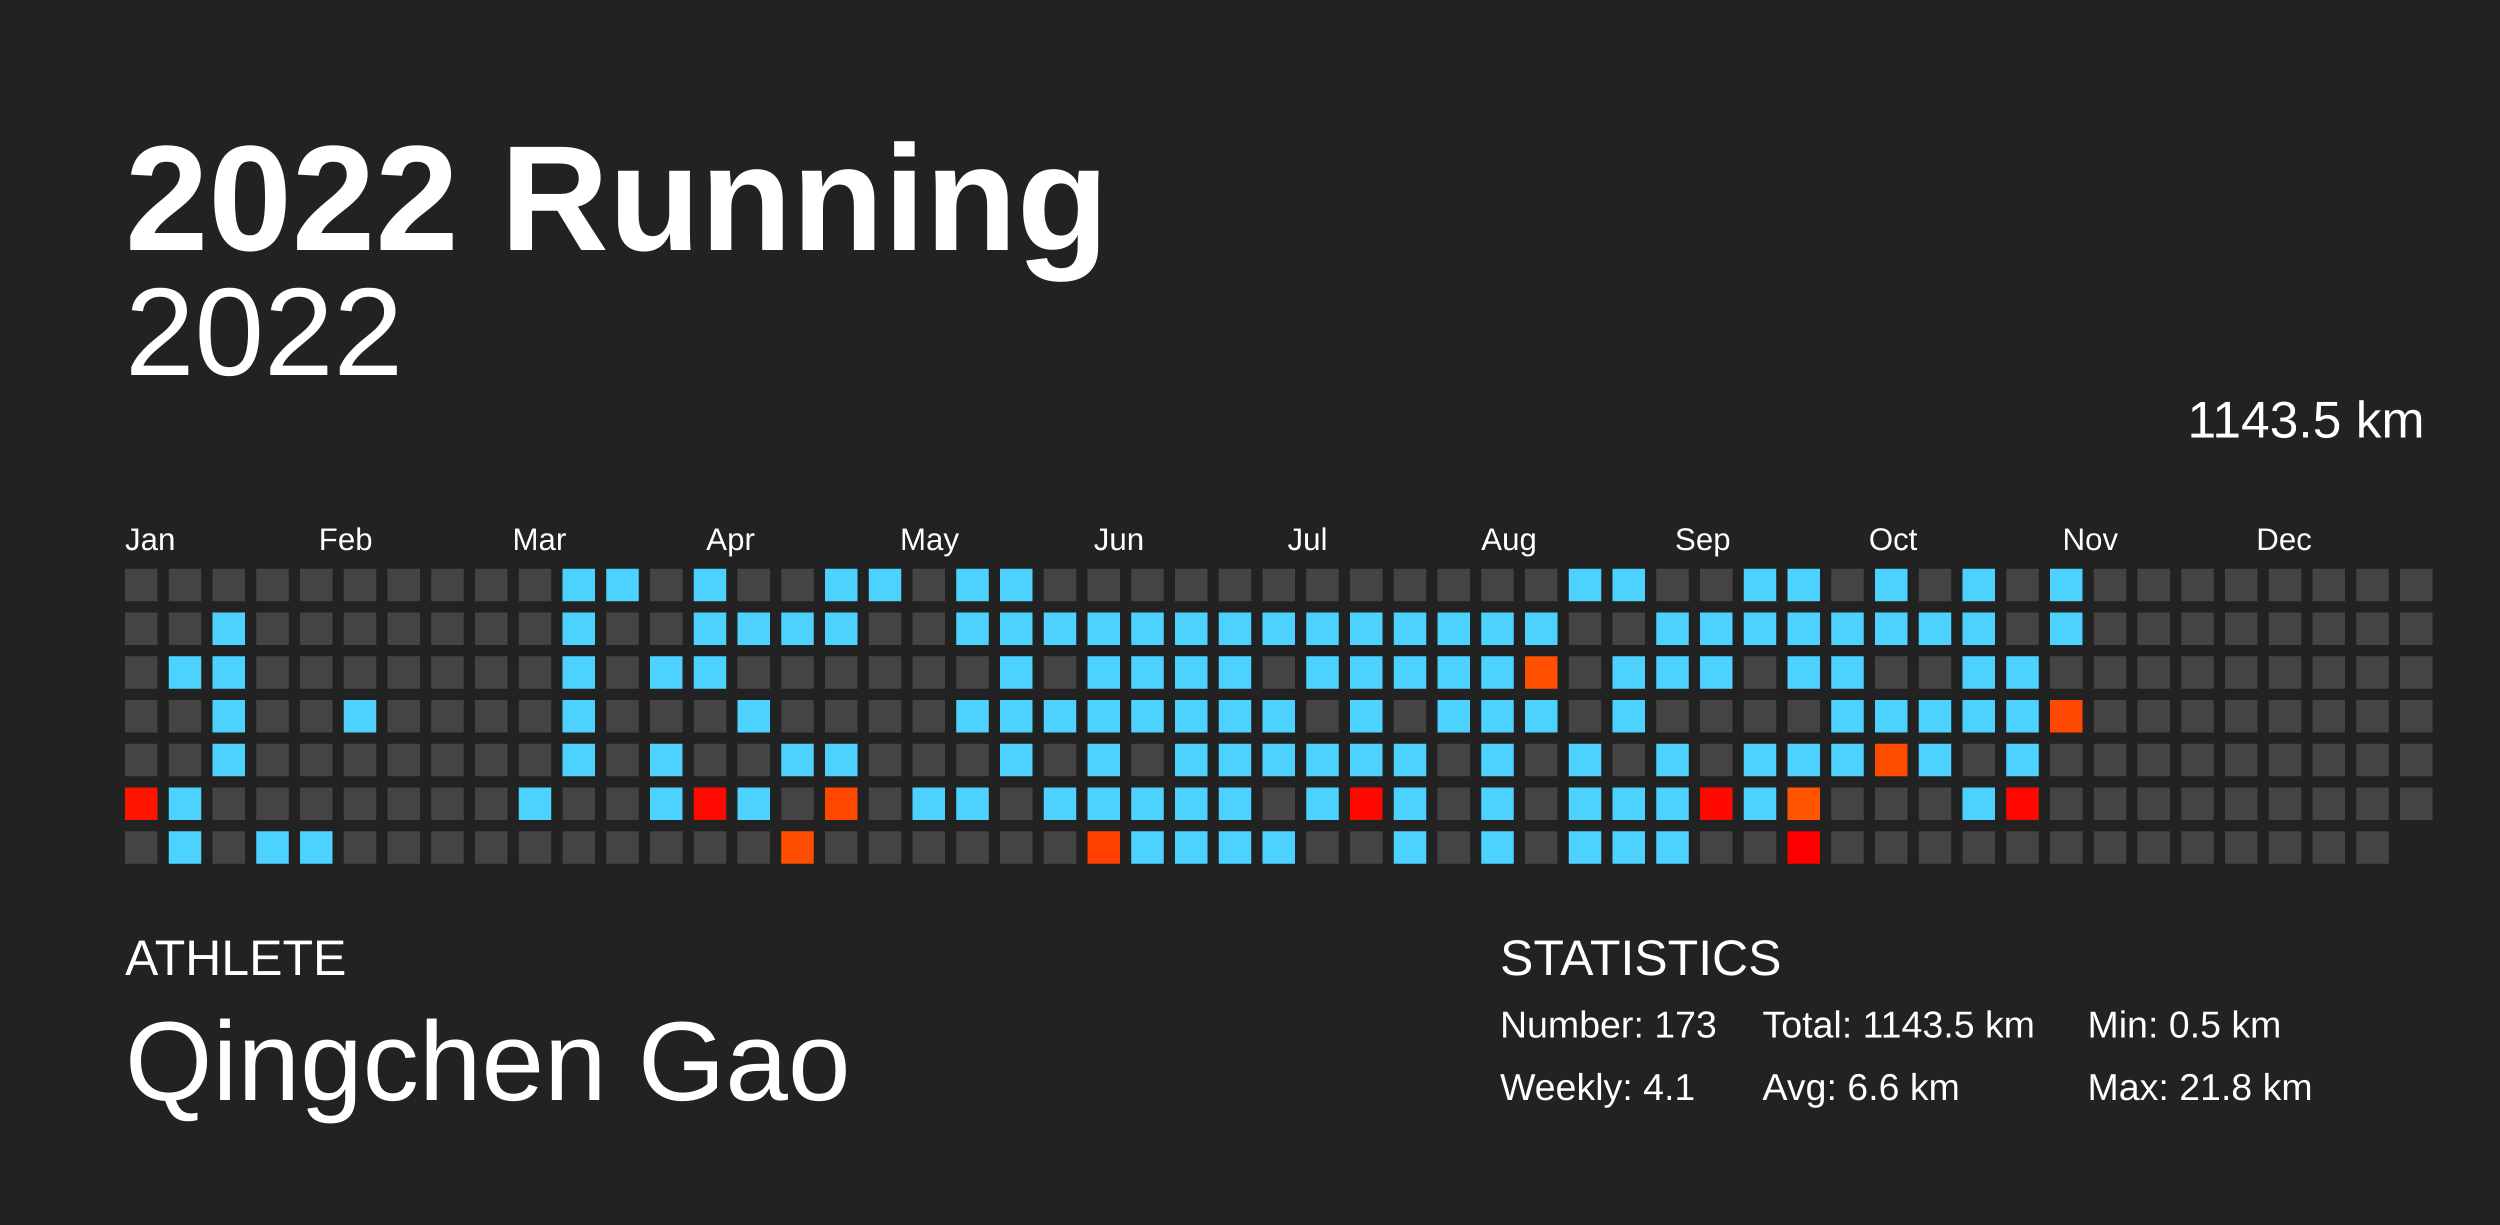
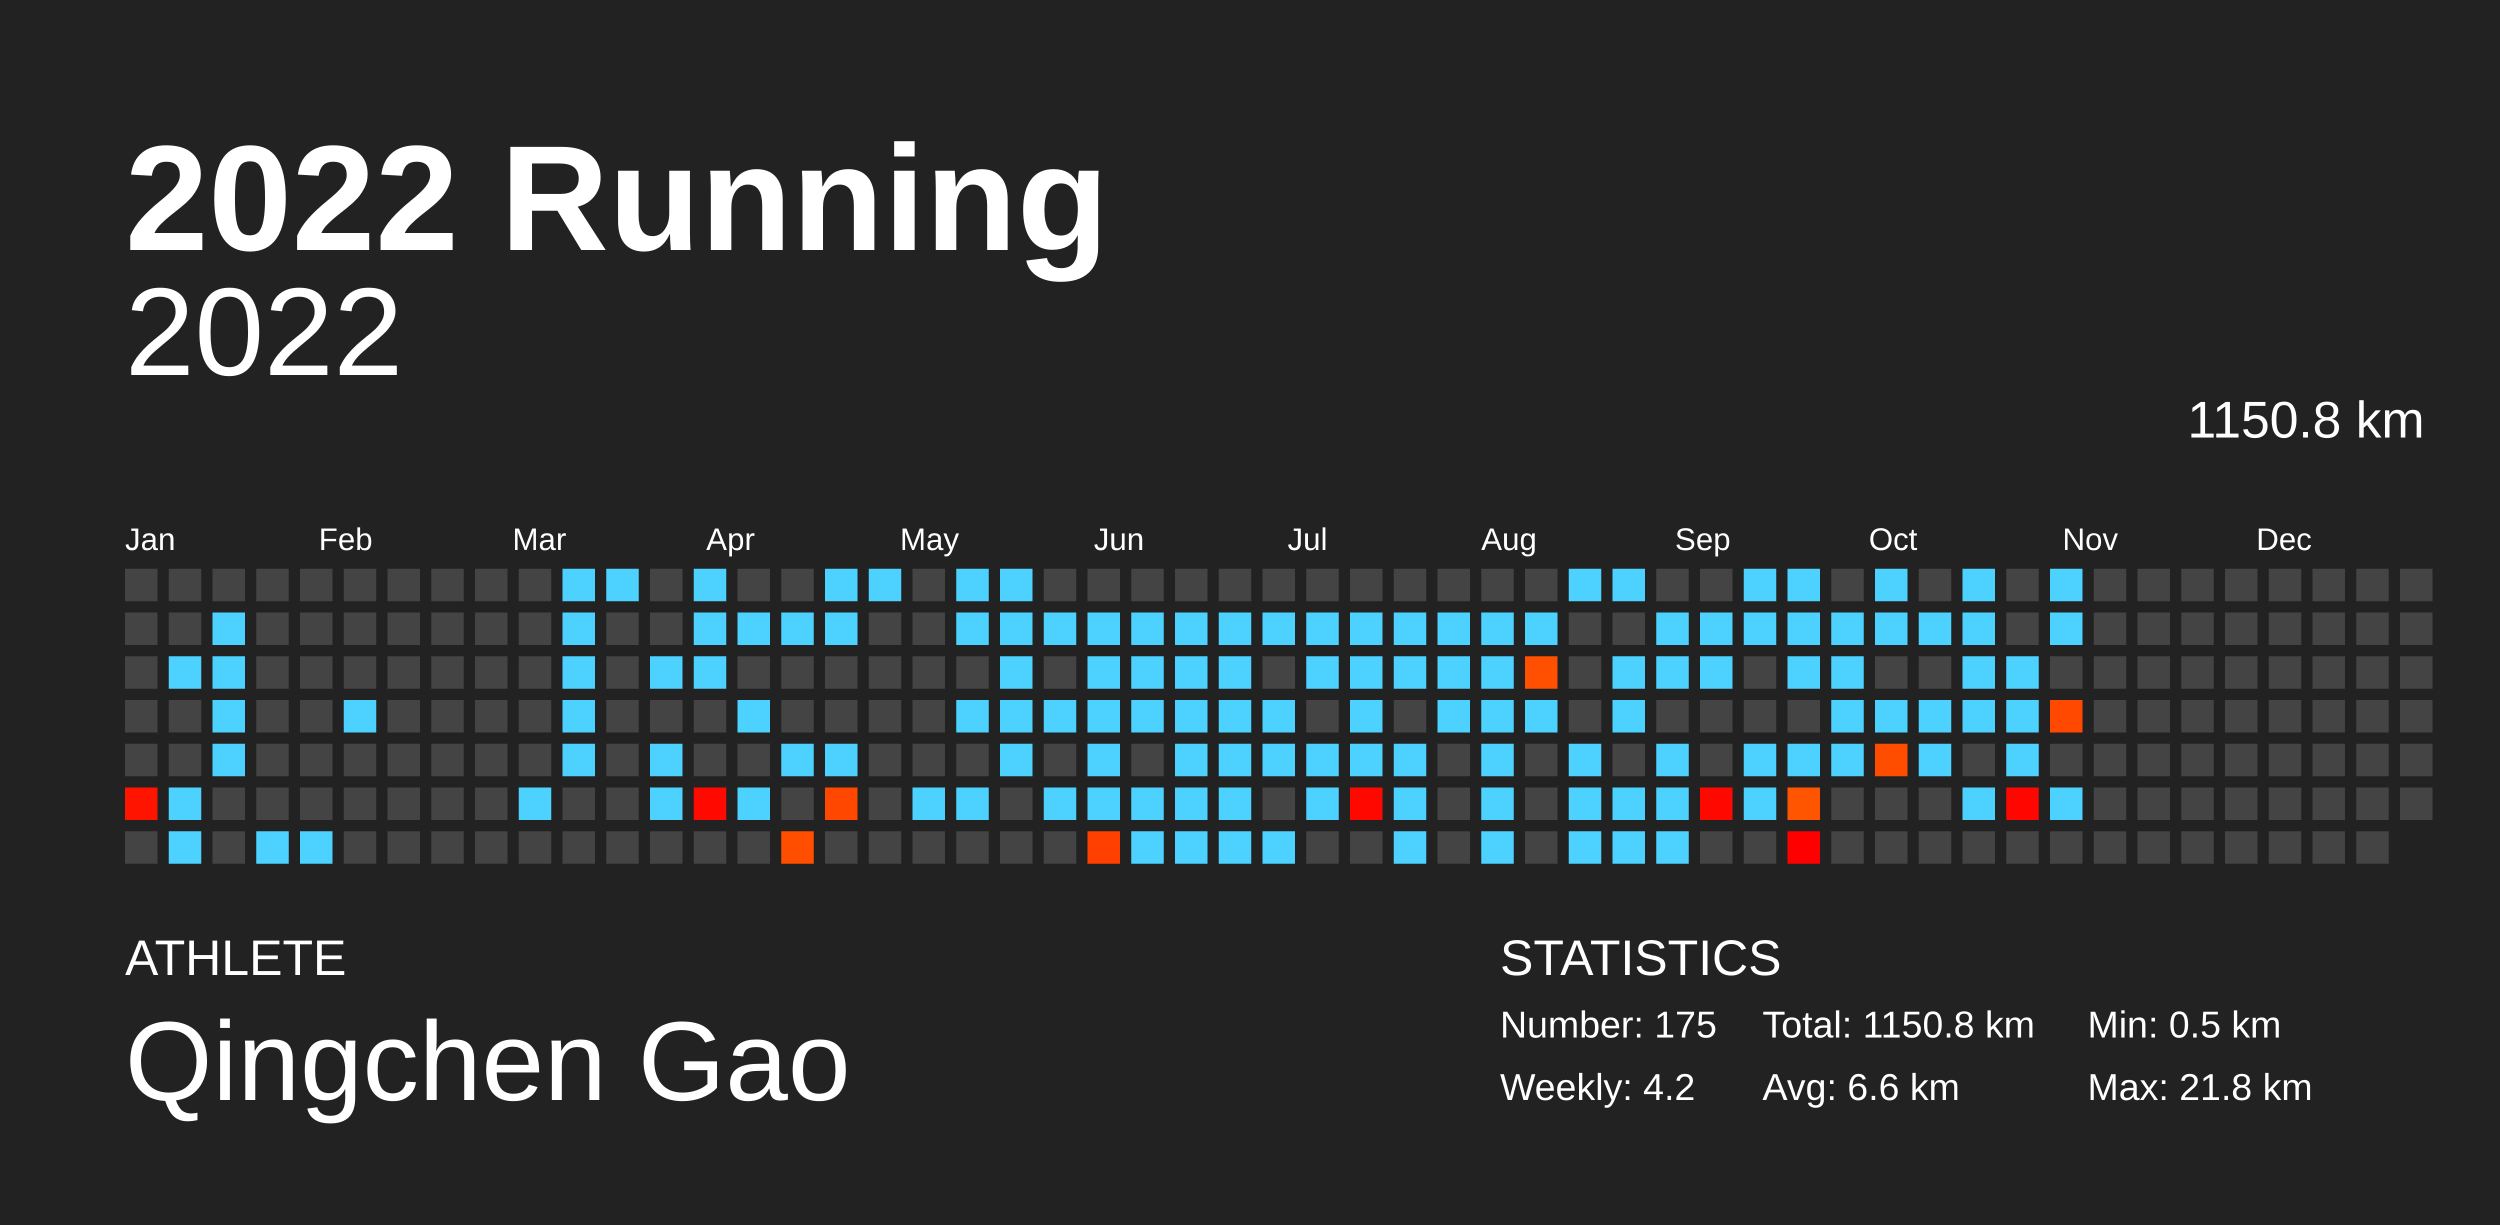
<svg xmlns="http://www.w3.org/2000/svg" baseProfile="full" height="98mm" version="1.1" viewBox="0,0,200,98" width="200mm">
  <defs />
  <rect fill="#222222" height="98" width="200" x="0" y="0" />
  <text fill="#FFFFFF" style="font-size:12px; font-family:Arial; font-weight:bold;" x="10" y="20">2022 Running</text>
  <text fill="#FFFFFF" style="font-size:4px; font-family:Arial" x="10" y="78">ATHLETE</text>
  <text fill="#FFFFFF" style="font-size:9px; font-family:Arial" x="10" y="88">Qingchen Gao</text>
  <text fill="#FFFFFF" style="font-size:4px; font-family:Arial" x="120" y="78">STATISTICS</text>
-   <text fill="#FFFFFF" style="font-size:3px; font-family:Arial" x="120" y="83">Number: 173</text>
-   <text fill="#FFFFFF" style="font-size:3px; font-family:Arial" x="120" y="88">Weekly: 4.1</text>
-   <text fill="#FFFFFF" style="font-size:3px; font-family:Arial" x="141" y="83">Total: 1143.5 km</text>
+   <text fill="#FFFFFF" style="font-size:3px; font-family:Arial" x="120" y="83">Number: 175</text>
+   <text fill="#FFFFFF" style="font-size:3px; font-family:Arial" x="120" y="88">Weekly: 4.2</text>
+   <text fill="#FFFFFF" style="font-size:3px; font-family:Arial" x="141" y="83">Total: 1150.8 km</text>
  <text fill="#FFFFFF" style="font-size:3px; font-family:Arial" x="141" y="88">Avg: 6.6 km</text>
  <text fill="#FFFFFF" style="font-size:3px; font-family:Arial" x="167" y="83">Min: 0.5 km</text>
  <text fill="#FFFFFF" style="font-size:3px; font-family:Arial" x="167" y="88">Max: 21.8 km</text>
  <text alignment-baseline="hanging" fill="#FFFFFF" style="font-size:10.0px; font-family:Arial;" x="10" y="30">2022</text>
-   <text alignment-baseline="hanging" fill="#FFFFFF" style="font-size:4.125px; font-family:Arial;" x="175" y="35">1143.5 km</text>
+   <text alignment-baseline="hanging" fill="#FFFFFF" style="font-size:4.125px; font-family:Arial;" x="175" y="35">1150.8 km</text>
  <text fill="#FFFFFF" style="font-size:2.5px; font-family:Arial" x="10.0" y="44">Jan</text>
  <text fill="#FFFFFF" style="font-size:2.5px; font-family:Arial" x="25.5" y="44">Feb</text>
  <text fill="#FFFFFF" style="font-size:2.5px; font-family:Arial" x="41.0" y="44">Mar</text>
  <text fill="#FFFFFF" style="font-size:2.5px; font-family:Arial" x="56.5" y="44">Apr</text>
  <text fill="#FFFFFF" style="font-size:2.5px; font-family:Arial" x="72.0" y="44">May</text>
  <text fill="#FFFFFF" style="font-size:2.5px; font-family:Arial" x="87.5" y="44">Jun</text>
  <text fill="#FFFFFF" style="font-size:2.5px; font-family:Arial" x="103.0" y="44">Jul</text>
  <text fill="#FFFFFF" style="font-size:2.5px; font-family:Arial" x="118.5" y="44">Aug</text>
  <text fill="#FFFFFF" style="font-size:2.5px; font-family:Arial" x="134.0" y="44">Sep</text>
  <text fill="#FFFFFF" style="font-size:2.5px; font-family:Arial" x="149.5" y="44">Oct</text>
  <text fill="#FFFFFF" style="font-size:2.5px; font-family:Arial" x="165.0" y="44">Nov</text>
  <text fill="#FFFFFF" style="font-size:2.5px; font-family:Arial" x="180.5" y="44">Dec</text>
  <rect fill="#444444" height="2.6" width="2.6" x="10.0" y="45.5" />
  <rect fill="#444444" height="2.6" width="2.6" x="10.0" y="49.0" />
  <rect fill="#444444" height="2.6" width="2.6" x="10.0" y="52.5" />
  <rect fill="#444444" height="2.6" width="2.6" x="10.0" y="56.0" />
  <rect fill="#444444" height="2.6" width="2.6" x="10.0" y="59.5" />
  <rect fill="#ff1400" height="2.6" width="2.6" x="10.0" y="63.0" />
  <rect fill="#444444" height="2.6" width="2.6" x="10.0" y="66.5" />
  <rect fill="#444444" height="2.6" width="2.6" x="13.5" y="45.5" />
  <rect fill="#444444" height="2.6" width="2.6" x="13.5" y="49.0" />
  <rect fill="#4dd2ff" height="2.6" width="2.6" x="13.5" y="52.5" />
  <rect fill="#444444" height="2.6" width="2.6" x="13.5" y="56.0" />
  <rect fill="#444444" height="2.6" width="2.6" x="13.5" y="59.5" />
  <rect fill="#4dd2ff" height="2.6" width="2.6" x="13.5" y="63.0" />
  <rect fill="#4dd2ff" height="2.6" width="2.6" x="13.5" y="66.5" />
  <rect fill="#444444" height="2.6" width="2.6" x="17.0" y="45.5" />
  <rect fill="#4dd2ff" height="2.6" width="2.6" x="17.0" y="49.0" />
  <rect fill="#4dd2ff" height="2.6" width="2.6" x="17.0" y="52.5" />
  <rect fill="#4dd2ff" height="2.6" width="2.6" x="17.0" y="56.0" />
  <rect fill="#4dd2ff" height="2.6" width="2.6" x="17.0" y="59.5" />
  <rect fill="#444444" height="2.6" width="2.6" x="17.0" y="63.0" />
  <rect fill="#444444" height="2.6" width="2.6" x="17.0" y="66.5" />
  <rect fill="#444444" height="2.6" width="2.6" x="20.5" y="45.5" />
  <rect fill="#444444" height="2.6" width="2.6" x="20.5" y="49.0" />
  <rect fill="#444444" height="2.6" width="2.6" x="20.5" y="52.5" />
  <rect fill="#444444" height="2.6" width="2.6" x="20.5" y="56.0" />
  <rect fill="#444444" height="2.6" width="2.6" x="20.5" y="59.5" />
  <rect fill="#444444" height="2.6" width="2.6" x="20.5" y="63.0" />
  <rect fill="#4dd2ff" height="2.6" width="2.6" x="20.5" y="66.5" />
  <rect fill="#444444" height="2.6" width="2.6" x="24.0" y="45.5" />
  <rect fill="#444444" height="2.6" width="2.6" x="24.0" y="49.0" />
  <rect fill="#444444" height="2.6" width="2.6" x="24.0" y="52.5" />
  <rect fill="#444444" height="2.6" width="2.6" x="24.0" y="56.0" />
  <rect fill="#444444" height="2.6" width="2.6" x="24.0" y="59.5" />
  <rect fill="#444444" height="2.6" width="2.6" x="24.0" y="63.0" />
  <rect fill="#4dd2ff" height="2.6" width="2.6" x="24.0" y="66.5" />
  <rect fill="#444444" height="2.6" width="2.6" x="27.5" y="45.5" />
  <rect fill="#444444" height="2.6" width="2.6" x="27.5" y="49.0" />
  <rect fill="#444444" height="2.6" width="2.6" x="27.5" y="52.5" />
  <rect fill="#4dd2ff" height="2.6" width="2.6" x="27.5" y="56.0" />
  <rect fill="#444444" height="2.6" width="2.6" x="27.5" y="59.5" />
  <rect fill="#444444" height="2.6" width="2.6" x="27.5" y="63.0" />
  <rect fill="#444444" height="2.6" width="2.6" x="27.5" y="66.5" />
  <rect fill="#444444" height="2.6" width="2.6" x="31.0" y="45.5" />
  <rect fill="#444444" height="2.6" width="2.6" x="31.0" y="49.0" />
  <rect fill="#444444" height="2.6" width="2.6" x="31.0" y="52.5" />
  <rect fill="#444444" height="2.6" width="2.6" x="31.0" y="56.0" />
  <rect fill="#444444" height="2.6" width="2.6" x="31.0" y="59.5" />
  <rect fill="#444444" height="2.6" width="2.6" x="31.0" y="63.0" />
  <rect fill="#444444" height="2.6" width="2.6" x="31.0" y="66.5" />
  <rect fill="#444444" height="2.6" width="2.6" x="34.5" y="45.5" />
  <rect fill="#444444" height="2.6" width="2.6" x="34.5" y="49.0" />
  <rect fill="#444444" height="2.6" width="2.6" x="34.5" y="52.5" />
  <rect fill="#444444" height="2.6" width="2.6" x="34.5" y="56.0" />
  <rect fill="#444444" height="2.6" width="2.6" x="34.5" y="59.5" />
  <rect fill="#444444" height="2.6" width="2.6" x="34.5" y="63.0" />
  <rect fill="#444444" height="2.6" width="2.6" x="34.5" y="66.5" />
  <rect fill="#444444" height="2.6" width="2.6" x="38.0" y="45.5" />
  <rect fill="#444444" height="2.6" width="2.6" x="38.0" y="49.0" />
  <rect fill="#444444" height="2.6" width="2.6" x="38.0" y="52.5" />
  <rect fill="#444444" height="2.6" width="2.6" x="38.0" y="56.0" />
  <rect fill="#444444" height="2.6" width="2.6" x="38.0" y="59.5" />
  <rect fill="#444444" height="2.6" width="2.6" x="38.0" y="63.0" />
  <rect fill="#444444" height="2.6" width="2.6" x="38.0" y="66.5" />
  <rect fill="#444444" height="2.6" width="2.6" x="41.5" y="45.5" />
  <rect fill="#444444" height="2.6" width="2.6" x="41.5" y="49.0" />
  <rect fill="#444444" height="2.6" width="2.6" x="41.5" y="52.5" />
  <rect fill="#444444" height="2.6" width="2.6" x="41.5" y="56.0" />
  <rect fill="#444444" height="2.6" width="2.6" x="41.5" y="59.5" />
  <rect fill="#4dd2ff" height="2.6" width="2.6" x="41.5" y="63.0" />
  <rect fill="#444444" height="2.6" width="2.6" x="41.5" y="66.5" />
  <rect fill="#4dd2ff" height="2.6" width="2.6" x="45.0" y="45.5" />
  <rect fill="#4dd2ff" height="2.6" width="2.6" x="45.0" y="49.0" />
  <rect fill="#4dd2ff" height="2.6" width="2.6" x="45.0" y="52.5" />
  <rect fill="#4dd2ff" height="2.6" width="2.6" x="45.0" y="56.0" />
  <rect fill="#4dd2ff" height="2.6" width="2.6" x="45.0" y="59.5" />
  <rect fill="#444444" height="2.6" width="2.6" x="45.0" y="63.0" />
  <rect fill="#444444" height="2.6" width="2.6" x="45.0" y="66.5" />
  <rect fill="#4dd2ff" height="2.6" width="2.6" x="48.5" y="45.5" />
  <rect fill="#444444" height="2.6" width="2.6" x="48.5" y="49.0" />
  <rect fill="#444444" height="2.6" width="2.6" x="48.5" y="52.5" />
  <rect fill="#444444" height="2.6" width="2.6" x="48.5" y="56.0" />
  <rect fill="#444444" height="2.6" width="2.6" x="48.5" y="59.5" />
  <rect fill="#444444" height="2.6" width="2.6" x="48.5" y="63.0" />
  <rect fill="#444444" height="2.6" width="2.6" x="48.5" y="66.5" />
  <rect fill="#444444" height="2.6" width="2.6" x="52.0" y="45.5" />
  <rect fill="#444444" height="2.6" width="2.6" x="52.0" y="49.0" />
  <rect fill="#4dd2ff" height="2.6" width="2.6" x="52.0" y="52.5" />
  <rect fill="#444444" height="2.6" width="2.6" x="52.0" y="56.0" />
  <rect fill="#4dd2ff" height="2.6" width="2.6" x="52.0" y="59.5" />
  <rect fill="#4dd2ff" height="2.6" width="2.6" x="52.0" y="63.0" />
  <rect fill="#444444" height="2.6" width="2.6" x="52.0" y="66.5" />
  <rect fill="#4dd2ff" height="2.6" width="2.6" x="55.5" y="45.5" />
  <rect fill="#4dd2ff" height="2.6" width="2.6" x="55.5" y="49.0" />
  <rect fill="#4dd2ff" height="2.6" width="2.6" x="55.5" y="52.5" />
  <rect fill="#444444" height="2.6" width="2.6" x="55.5" y="56.0" />
  <rect fill="#444444" height="2.6" width="2.6" x="55.5" y="59.5" />
  <rect fill="#ff0900" height="2.6" width="2.6" x="55.5" y="63.0" />
  <rect fill="#444444" height="2.6" width="2.6" x="55.5" y="66.5" />
  <rect fill="#444444" height="2.6" width="2.6" x="59.0" y="45.5" />
  <rect fill="#4dd2ff" height="2.6" width="2.6" x="59.0" y="49.0" />
  <rect fill="#444444" height="2.6" width="2.6" x="59.0" y="52.5" />
  <rect fill="#4dd2ff" height="2.6" width="2.6" x="59.0" y="56.0" />
  <rect fill="#444444" height="2.6" width="2.6" x="59.0" y="59.5" />
  <rect fill="#4dd2ff" height="2.6" width="2.6" x="59.0" y="63.0" />
  <rect fill="#444444" height="2.6" width="2.6" x="59.0" y="66.5" />
  <rect fill="#444444" height="2.6" width="2.6" x="62.5" y="45.5" />
  <rect fill="#4dd2ff" height="2.6" width="2.6" x="62.5" y="49.0" />
  <rect fill="#444444" height="2.6" width="2.6" x="62.5" y="52.5" />
  <rect fill="#444444" height="2.6" width="2.6" x="62.5" y="56.0" />
  <rect fill="#4dd2ff" height="2.6" width="2.6" x="62.5" y="59.5" />
  <rect fill="#444444" height="2.6" width="2.6" x="62.5" y="63.0" />
  <rect fill="#ff4e00" height="2.6" width="2.6" x="62.5" y="66.5" />
  <rect fill="#4dd2ff" height="2.6" width="2.6" x="66.0" y="45.5" />
  <rect fill="#4dd2ff" height="2.6" width="2.6" x="66.0" y="49.0" />
  <rect fill="#444444" height="2.6" width="2.6" x="66.0" y="52.5" />
  <rect fill="#444444" height="2.6" width="2.6" x="66.0" y="56.0" />
  <rect fill="#4dd2ff" height="2.6" width="2.6" x="66.0" y="59.5" />
  <rect fill="#ff4700" height="2.6" width="2.6" x="66.0" y="63.0" />
  <rect fill="#444444" height="2.6" width="2.6" x="66.0" y="66.5" />
  <rect fill="#4dd2ff" height="2.6" width="2.6" x="69.5" y="45.5" />
  <rect fill="#444444" height="2.6" width="2.6" x="69.5" y="49.0" />
  <rect fill="#444444" height="2.6" width="2.6" x="69.5" y="52.5" />
  <rect fill="#444444" height="2.6" width="2.6" x="69.5" y="56.0" />
  <rect fill="#444444" height="2.6" width="2.6" x="69.5" y="59.5" />
  <rect fill="#444444" height="2.6" width="2.6" x="69.5" y="63.0" />
  <rect fill="#444444" height="2.6" width="2.6" x="69.5" y="66.5" />
  <rect fill="#444444" height="2.6" width="2.6" x="73.0" y="45.5" />
  <rect fill="#444444" height="2.6" width="2.6" x="73.0" y="49.0" />
  <rect fill="#444444" height="2.6" width="2.6" x="73.0" y="52.5" />
  <rect fill="#444444" height="2.6" width="2.6" x="73.0" y="56.0" />
  <rect fill="#444444" height="2.6" width="2.6" x="73.0" y="59.5" />
  <rect fill="#4dd2ff" height="2.6" width="2.6" x="73.0" y="63.0" />
  <rect fill="#444444" height="2.6" width="2.6" x="73.0" y="66.5" />
  <rect fill="#4dd2ff" height="2.6" width="2.6" x="76.5" y="45.5" />
  <rect fill="#4dd2ff" height="2.6" width="2.6" x="76.5" y="49.0" />
  <rect fill="#444444" height="2.6" width="2.6" x="76.5" y="52.5" />
  <rect fill="#4dd2ff" height="2.6" width="2.6" x="76.5" y="56.0" />
  <rect fill="#444444" height="2.6" width="2.6" x="76.5" y="59.5" />
  <rect fill="#4dd2ff" height="2.6" width="2.6" x="76.5" y="63.0" />
  <rect fill="#444444" height="2.6" width="2.6" x="76.5" y="66.5" />
  <rect fill="#4dd2ff" height="2.6" width="2.6" x="80.0" y="45.5" />
  <rect fill="#4dd2ff" height="2.6" width="2.6" x="80.0" y="49.0" />
  <rect fill="#4dd2ff" height="2.6" width="2.6" x="80.0" y="52.5" />
  <rect fill="#4dd2ff" height="2.6" width="2.6" x="80.0" y="56.0" />
  <rect fill="#4dd2ff" height="2.6" width="2.6" x="80.0" y="59.5" />
  <rect fill="#444444" height="2.6" width="2.6" x="80.0" y="63.0" />
  <rect fill="#444444" height="2.6" width="2.6" x="80.0" y="66.5" />
  <rect fill="#444444" height="2.6" width="2.6" x="83.5" y="45.5" />
  <rect fill="#4dd2ff" height="2.6" width="2.6" x="83.5" y="49.0" />
  <rect fill="#444444" height="2.6" width="2.6" x="83.5" y="52.5" />
  <rect fill="#4dd2ff" height="2.6" width="2.6" x="83.5" y="56.0" />
  <rect fill="#444444" height="2.6" width="2.6" x="83.5" y="59.5" />
  <rect fill="#4dd2ff" height="2.6" width="2.6" x="83.5" y="63.0" />
  <rect fill="#444444" height="2.6" width="2.6" x="83.5" y="66.5" />
  <rect fill="#444444" height="2.6" width="2.6" x="87.0" y="45.5" />
  <rect fill="#4dd2ff" height="2.6" width="2.6" x="87.0" y="49.0" />
  <rect fill="#4dd2ff" height="2.6" width="2.6" x="87.0" y="52.5" />
  <rect fill="#4dd2ff" height="2.6" width="2.6" x="87.0" y="56.0" />
  <rect fill="#4dd2ff" height="2.6" width="2.6" x="87.0" y="59.5" />
  <rect fill="#4dd2ff" height="2.6" width="2.6" x="87.0" y="63.0" />
  <rect fill="#ff4000" height="2.6" width="2.6" x="87.0" y="66.5" />
  <rect fill="#444444" height="2.6" width="2.6" x="90.5" y="45.5" />
  <rect fill="#4dd2ff" height="2.6" width="2.6" x="90.5" y="49.0" />
  <rect fill="#4dd2ff" height="2.6" width="2.6" x="90.5" y="52.5" />
  <rect fill="#4dd2ff" height="2.6" width="2.6" x="90.5" y="56.0" />
  <rect fill="#444444" height="2.6" width="2.6" x="90.5" y="59.5" />
  <rect fill="#4dd2ff" height="2.6" width="2.6" x="90.5" y="63.0" />
  <rect fill="#4dd2ff" height="2.6" width="2.6" x="90.5" y="66.5" />
  <rect fill="#444444" height="2.6" width="2.6" x="94.0" y="45.5" />
  <rect fill="#4dd2ff" height="2.6" width="2.6" x="94.0" y="49.0" />
  <rect fill="#4dd2ff" height="2.6" width="2.6" x="94.0" y="52.5" />
  <rect fill="#4dd2ff" height="2.6" width="2.6" x="94.0" y="56.0" />
  <rect fill="#4dd2ff" height="2.6" width="2.6" x="94.0" y="59.5" />
  <rect fill="#4dd2ff" height="2.6" width="2.6" x="94.0" y="63.0" />
  <rect fill="#4dd2ff" height="2.6" width="2.6" x="94.0" y="66.5" />
  <rect fill="#444444" height="2.6" width="2.6" x="97.5" y="45.5" />
  <rect fill="#4dd2ff" height="2.6" width="2.6" x="97.5" y="49.0" />
  <rect fill="#4dd2ff" height="2.6" width="2.6" x="97.5" y="52.5" />
  <rect fill="#4dd2ff" height="2.6" width="2.6" x="97.5" y="56.0" />
  <rect fill="#4dd2ff" height="2.6" width="2.6" x="97.5" y="59.5" />
  <rect fill="#4dd2ff" height="2.6" width="2.6" x="97.5" y="63.0" />
  <rect fill="#4dd2ff" height="2.6" width="2.6" x="97.5" y="66.5" />
  <rect fill="#444444" height="2.6" width="2.6" x="101.0" y="45.5" />
  <rect fill="#4dd2ff" height="2.6" width="2.6" x="101.0" y="49.0" />
  <rect fill="#444444" height="2.6" width="2.6" x="101.0" y="52.5" />
  <rect fill="#4dd2ff" height="2.6" width="2.6" x="101.0" y="56.0" />
  <rect fill="#4dd2ff" height="2.6" width="2.6" x="101.0" y="59.5" />
  <rect fill="#444444" height="2.6" width="2.6" x="101.0" y="63.0" />
  <rect fill="#4dd2ff" height="2.6" width="2.6" x="101.0" y="66.5" />
  <rect fill="#444444" height="2.6" width="2.6" x="104.5" y="45.5" />
  <rect fill="#4dd2ff" height="2.6" width="2.6" x="104.5" y="49.0" />
  <rect fill="#4dd2ff" height="2.6" width="2.6" x="104.5" y="52.5" />
  <rect fill="#444444" height="2.6" width="2.6" x="104.5" y="56.0" />
  <rect fill="#4dd2ff" height="2.6" width="2.6" x="104.5" y="59.5" />
  <rect fill="#4dd2ff" height="2.6" width="2.6" x="104.5" y="63.0" />
  <rect fill="#444444" height="2.6" width="2.6" x="104.5" y="66.5" />
  <rect fill="#444444" height="2.6" width="2.6" x="108.0" y="45.5" />
  <rect fill="#4dd2ff" height="2.6" width="2.6" x="108.0" y="49.0" />
  <rect fill="#4dd2ff" height="2.6" width="2.6" x="108.0" y="52.5" />
  <rect fill="#4dd2ff" height="2.6" width="2.6" x="108.0" y="56.0" />
  <rect fill="#4dd2ff" height="2.6" width="2.6" x="108.0" y="59.5" />
  <rect fill="#ff0800" height="2.6" width="2.6" x="108.0" y="63.0" />
  <rect fill="#444444" height="2.6" width="2.6" x="108.0" y="66.5" />
  <rect fill="#444444" height="2.6" width="2.6" x="111.5" y="45.5" />
  <rect fill="#4dd2ff" height="2.6" width="2.6" x="111.5" y="49.0" />
  <rect fill="#4dd2ff" height="2.6" width="2.6" x="111.5" y="52.5" />
  <rect fill="#444444" height="2.6" width="2.6" x="111.5" y="56.0" />
  <rect fill="#4dd2ff" height="2.6" width="2.6" x="111.5" y="59.5" />
  <rect fill="#4dd2ff" height="2.6" width="2.6" x="111.5" y="63.0" />
  <rect fill="#4dd2ff" height="2.6" width="2.6" x="111.5" y="66.5" />
  <rect fill="#444444" height="2.6" width="2.6" x="115.0" y="45.5" />
  <rect fill="#4dd2ff" height="2.6" width="2.6" x="115.0" y="49.0" />
  <rect fill="#4dd2ff" height="2.6" width="2.6" x="115.0" y="52.5" />
  <rect fill="#4dd2ff" height="2.6" width="2.6" x="115.0" y="56.0" />
  <rect fill="#444444" height="2.6" width="2.6" x="115.0" y="59.5" />
  <rect fill="#444444" height="2.6" width="2.6" x="115.0" y="63.0" />
  <rect fill="#444444" height="2.6" width="2.6" x="115.0" y="66.5" />
  <rect fill="#444444" height="2.6" width="2.6" x="118.5" y="45.5" />
  <rect fill="#4dd2ff" height="2.6" width="2.6" x="118.5" y="49.0" />
  <rect fill="#4dd2ff" height="2.6" width="2.6" x="118.5" y="52.5" />
  <rect fill="#4dd2ff" height="2.6" width="2.6" x="118.5" y="56.0" />
  <rect fill="#4dd2ff" height="2.6" width="2.6" x="118.5" y="59.5" />
  <rect fill="#4dd2ff" height="2.6" width="2.6" x="118.5" y="63.0" />
  <rect fill="#4dd2ff" height="2.6" width="2.6" x="118.5" y="66.5" />
  <rect fill="#444444" height="2.6" width="2.6" x="122.0" y="45.5" />
  <rect fill="#4dd2ff" height="2.6" width="2.6" x="122.0" y="49.0" />
  <rect fill="#ff4f00" height="2.6" width="2.6" x="122.0" y="52.5" />
  <rect fill="#4dd2ff" height="2.6" width="2.6" x="122.0" y="56.0" />
  <rect fill="#444444" height="2.6" width="2.6" x="122.0" y="59.5" />
  <rect fill="#444444" height="2.6" width="2.6" x="122.0" y="63.0" />
  <rect fill="#444444" height="2.6" width="2.6" x="122.0" y="66.5" />
  <rect fill="#4dd2ff" height="2.6" width="2.6" x="125.5" y="45.5" />
  <rect fill="#444444" height="2.6" width="2.6" x="125.5" y="49.0" />
  <rect fill="#444444" height="2.6" width="2.6" x="125.5" y="52.5" />
  <rect fill="#444444" height="2.6" width="2.6" x="125.5" y="56.0" />
  <rect fill="#4dd2ff" height="2.6" width="2.6" x="125.5" y="59.5" />
  <rect fill="#4dd2ff" height="2.6" width="2.6" x="125.5" y="63.0" />
  <rect fill="#4dd2ff" height="2.6" width="2.6" x="125.5" y="66.5" />
  <rect fill="#4dd2ff" height="2.6" width="2.6" x="129.0" y="45.5" />
  <rect fill="#444444" height="2.6" width="2.6" x="129.0" y="49.0" />
  <rect fill="#4dd2ff" height="2.6" width="2.6" x="129.0" y="52.5" />
  <rect fill="#4dd2ff" height="2.6" width="2.6" x="129.0" y="56.0" />
  <rect fill="#444444" height="2.6" width="2.6" x="129.0" y="59.5" />
  <rect fill="#4dd2ff" height="2.6" width="2.6" x="129.0" y="63.0" />
  <rect fill="#4dd2ff" height="2.6" width="2.6" x="129.0" y="66.5" />
  <rect fill="#444444" height="2.6" width="2.6" x="132.5" y="45.5" />
  <rect fill="#4dd2ff" height="2.6" width="2.6" x="132.5" y="49.0" />
  <rect fill="#4dd2ff" height="2.6" width="2.6" x="132.5" y="52.5" />
  <rect fill="#444444" height="2.6" width="2.6" x="132.5" y="56.0" />
  <rect fill="#4dd2ff" height="2.6" width="2.6" x="132.5" y="59.5" />
  <rect fill="#4dd2ff" height="2.6" width="2.6" x="132.5" y="63.0" />
  <rect fill="#4dd2ff" height="2.6" width="2.6" x="132.5" y="66.5" />
  <rect fill="#444444" height="2.6" width="2.6" x="136.0" y="45.5" />
  <rect fill="#4dd2ff" height="2.6" width="2.6" x="136.0" y="49.0" />
  <rect fill="#4dd2ff" height="2.6" width="2.6" x="136.0" y="52.5" />
  <rect fill="#444444" height="2.6" width="2.6" x="136.0" y="56.0" />
  <rect fill="#444444" height="2.6" width="2.6" x="136.0" y="59.5" />
  <rect fill="#ff0800" height="2.6" width="2.6" x="136.0" y="63.0" />
  <rect fill="#444444" height="2.6" width="2.6" x="136.0" y="66.5" />
  <rect fill="#4dd2ff" height="2.6" width="2.6" x="139.5" y="45.5" />
  <rect fill="#4dd2ff" height="2.6" width="2.6" x="139.5" y="49.0" />
  <rect fill="#444444" height="2.6" width="2.6" x="139.5" y="52.5" />
  <rect fill="#444444" height="2.6" width="2.6" x="139.5" y="56.0" />
  <rect fill="#4dd2ff" height="2.6" width="2.6" x="139.5" y="59.5" />
  <rect fill="#4dd2ff" height="2.6" width="2.6" x="139.5" y="63.0" />
  <rect fill="#444444" height="2.6" width="2.6" x="139.5" y="66.5" />
  <rect fill="#4dd2ff" height="2.6" width="2.6" x="143.0" y="45.5" />
  <rect fill="#4dd2ff" height="2.6" width="2.6" x="143.0" y="49.0" />
  <rect fill="#4dd2ff" height="2.6" width="2.6" x="143.0" y="52.5" />
  <rect fill="#444444" height="2.6" width="2.6" x="143.0" y="56.0" />
  <rect fill="#4dd2ff" height="2.6" width="2.6" x="143.0" y="59.5" />
  <rect fill="#ff5500" height="2.6" width="2.6" x="143.0" y="63.0" />
  <rect fill="#ff0000" height="2.6" width="2.6" x="143.0" y="66.5" />
  <rect fill="#444444" height="2.6" width="2.6" x="146.5" y="45.5" />
  <rect fill="#4dd2ff" height="2.6" width="2.6" x="146.5" y="49.0" />
  <rect fill="#4dd2ff" height="2.6" width="2.6" x="146.5" y="52.5" />
  <rect fill="#4dd2ff" height="2.6" width="2.6" x="146.5" y="56.0" />
  <rect fill="#4dd2ff" height="2.6" width="2.6" x="146.5" y="59.5" />
  <rect fill="#444444" height="2.6" width="2.6" x="146.5" y="63.0" />
  <rect fill="#444444" height="2.6" width="2.6" x="146.5" y="66.5" />
  <rect fill="#4dd2ff" height="2.6" width="2.6" x="150.0" y="45.5" />
  <rect fill="#4dd2ff" height="2.6" width="2.6" x="150.0" y="49.0" />
  <rect fill="#444444" height="2.6" width="2.6" x="150.0" y="52.5" />
  <rect fill="#4dd2ff" height="2.6" width="2.6" x="150.0" y="56.0" />
  <rect fill="#ff4d00" height="2.6" width="2.6" x="150.0" y="59.5" />
  <rect fill="#444444" height="2.6" width="2.6" x="150.0" y="63.0" />
  <rect fill="#444444" height="2.6" width="2.6" x="150.0" y="66.5" />
  <rect fill="#444444" height="2.6" width="2.6" x="153.5" y="45.5" />
  <rect fill="#4dd2ff" height="2.6" width="2.6" x="153.5" y="49.0" />
  <rect fill="#444444" height="2.6" width="2.6" x="153.5" y="52.5" />
  <rect fill="#4dd2ff" height="2.6" width="2.6" x="153.5" y="56.0" />
  <rect fill="#4dd2ff" height="2.6" width="2.6" x="153.5" y="59.5" />
  <rect fill="#444444" height="2.6" width="2.6" x="153.5" y="63.0" />
  <rect fill="#444444" height="2.6" width="2.6" x="153.5" y="66.5" />
  <rect fill="#4dd2ff" height="2.6" width="2.6" x="157.0" y="45.5" />
  <rect fill="#4dd2ff" height="2.6" width="2.6" x="157.0" y="49.0" />
  <rect fill="#4dd2ff" height="2.6" width="2.6" x="157.0" y="52.5" />
  <rect fill="#4dd2ff" height="2.6" width="2.6" x="157.0" y="56.0" />
  <rect fill="#444444" height="2.6" width="2.6" x="157.0" y="59.5" />
  <rect fill="#4dd2ff" height="2.6" width="2.6" x="157.0" y="63.0" />
  <rect fill="#444444" height="2.6" width="2.6" x="157.0" y="66.5" />
  <rect fill="#444444" height="2.6" width="2.6" x="160.5" y="45.5" />
  <rect fill="#444444" height="2.6" width="2.6" x="160.5" y="49.0" />
  <rect fill="#4dd2ff" height="2.6" width="2.6" x="160.5" y="52.5" />
  <rect fill="#4dd2ff" height="2.6" width="2.6" x="160.5" y="56.0" />
  <rect fill="#4dd2ff" height="2.6" width="2.6" x="160.5" y="59.5" />
  <rect fill="#ff0700" height="2.6" width="2.6" x="160.5" y="63.0" />
  <rect fill="#444444" height="2.6" width="2.6" x="160.5" y="66.5" />
  <rect fill="#4dd2ff" height="2.6" width="2.6" x="164.0" y="45.5" />
  <rect fill="#4dd2ff" height="2.6" width="2.6" x="164.0" y="49.0" />
  <rect fill="#444444" height="2.6" width="2.6" x="164.0" y="52.5" />
  <rect fill="#ff4900" height="2.6" width="2.6" x="164.0" y="56.0" />
  <rect fill="#444444" height="2.6" width="2.6" x="164.0" y="59.5" />
-   <rect fill="#444444" height="2.6" width="2.6" x="164.0" y="63.0" />
+   <rect fill="#4dd2ff" height="2.6" width="2.6" x="164.0" y="63.0" />
  <rect fill="#444444" height="2.6" width="2.6" x="164.0" y="66.5" />
  <rect fill="#444444" height="2.6" width="2.6" x="167.5" y="45.5" />
  <rect fill="#444444" height="2.6" width="2.6" x="167.5" y="49.0" />
  <rect fill="#444444" height="2.6" width="2.6" x="167.5" y="52.5" />
  <rect fill="#444444" height="2.6" width="2.6" x="167.5" y="56.0" />
  <rect fill="#444444" height="2.6" width="2.6" x="167.5" y="59.5" />
  <rect fill="#444444" height="2.6" width="2.6" x="167.5" y="63.0" />
  <rect fill="#444444" height="2.6" width="2.6" x="167.5" y="66.5" />
  <rect fill="#444444" height="2.6" width="2.6" x="171.0" y="45.5" />
  <rect fill="#444444" height="2.6" width="2.6" x="171.0" y="49.0" />
  <rect fill="#444444" height="2.6" width="2.6" x="171.0" y="52.5" />
  <rect fill="#444444" height="2.6" width="2.6" x="171.0" y="56.0" />
  <rect fill="#444444" height="2.6" width="2.6" x="171.0" y="59.5" />
  <rect fill="#444444" height="2.6" width="2.6" x="171.0" y="63.0" />
  <rect fill="#444444" height="2.6" width="2.6" x="171.0" y="66.5" />
  <rect fill="#444444" height="2.6" width="2.6" x="174.5" y="45.5" />
  <rect fill="#444444" height="2.6" width="2.6" x="174.5" y="49.0" />
  <rect fill="#444444" height="2.6" width="2.6" x="174.5" y="52.5" />
  <rect fill="#444444" height="2.6" width="2.6" x="174.5" y="56.0" />
  <rect fill="#444444" height="2.6" width="2.6" x="174.5" y="59.5" />
  <rect fill="#444444" height="2.6" width="2.6" x="174.5" y="63.0" />
  <rect fill="#444444" height="2.6" width="2.6" x="174.5" y="66.5" />
  <rect fill="#444444" height="2.6" width="2.6" x="178.0" y="45.5" />
  <rect fill="#444444" height="2.6" width="2.6" x="178.0" y="49.0" />
  <rect fill="#444444" height="2.6" width="2.6" x="178.0" y="52.5" />
  <rect fill="#444444" height="2.6" width="2.6" x="178.0" y="56.0" />
  <rect fill="#444444" height="2.6" width="2.6" x="178.0" y="59.5" />
  <rect fill="#444444" height="2.6" width="2.6" x="178.0" y="63.0" />
  <rect fill="#444444" height="2.6" width="2.6" x="178.0" y="66.5" />
  <rect fill="#444444" height="2.6" width="2.6" x="181.5" y="45.5" />
  <rect fill="#444444" height="2.6" width="2.6" x="181.5" y="49.0" />
  <rect fill="#444444" height="2.6" width="2.6" x="181.5" y="52.5" />
  <rect fill="#444444" height="2.6" width="2.6" x="181.5" y="56.0" />
  <rect fill="#444444" height="2.6" width="2.6" x="181.5" y="59.5" />
  <rect fill="#444444" height="2.6" width="2.6" x="181.5" y="63.0" />
  <rect fill="#444444" height="2.6" width="2.6" x="181.5" y="66.5" />
  <rect fill="#444444" height="2.6" width="2.6" x="185.0" y="45.5" />
  <rect fill="#444444" height="2.6" width="2.6" x="185.0" y="49.0" />
  <rect fill="#444444" height="2.6" width="2.6" x="185.0" y="52.5" />
  <rect fill="#444444" height="2.6" width="2.6" x="185.0" y="56.0" />
  <rect fill="#444444" height="2.6" width="2.6" x="185.0" y="59.5" />
  <rect fill="#444444" height="2.6" width="2.6" x="185.0" y="63.0" />
  <rect fill="#444444" height="2.6" width="2.6" x="185.0" y="66.5" />
  <rect fill="#444444" height="2.6" width="2.6" x="188.5" y="45.5" />
  <rect fill="#444444" height="2.6" width="2.6" x="188.5" y="49.0" />
  <rect fill="#444444" height="2.6" width="2.6" x="188.5" y="52.5" />
  <rect fill="#444444" height="2.6" width="2.6" x="188.5" y="56.0" />
  <rect fill="#444444" height="2.6" width="2.6" x="188.5" y="59.5" />
  <rect fill="#444444" height="2.6" width="2.6" x="188.5" y="63.0" />
  <rect fill="#444444" height="2.6" width="2.6" x="188.5" y="66.5" />
  <rect fill="#444444" height="2.6" width="2.6" x="192.0" y="45.5" />
  <rect fill="#444444" height="2.6" width="2.6" x="192.0" y="49.0" />
  <rect fill="#444444" height="2.6" width="2.6" x="192.0" y="52.5" />
  <rect fill="#444444" height="2.6" width="2.6" x="192.0" y="56.0" />
  <rect fill="#444444" height="2.6" width="2.6" x="192.0" y="59.5" />
  <rect fill="#444444" height="2.6" width="2.6" x="192.0" y="63.0" />
</svg>
